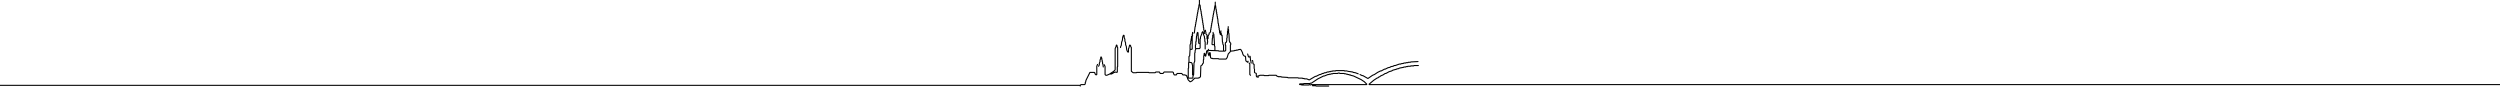
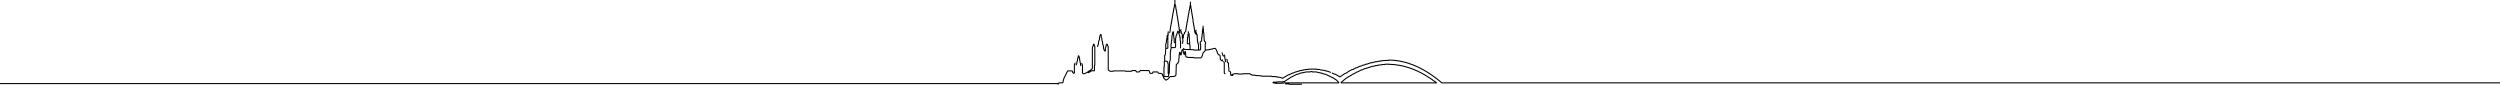
- <svg xmlns="http://www.w3.org/2000/svg" viewBox="-3000 0 6943 239" fill="none" stroke="currentColor" stroke-width="3.0" stroke-linecap="round" stroke-linejoin="round" aria-hidden="true">
-   <path d="M345 93L344 84L343 83L343 77L342 76L342 70L341 69L341 64L340 63L340 57L339 56L339 51L338 50L338 45L337 44L337 39L336 38L336 32L335 31L335 27L334 26L333 15L331 12 M394 98L395 117L396 118L396 122L398 126L398 140L399 141 M112 132L112 130L114 126L115 117L117 112L118 103L120 98 M493 211L498 210L499 209L510 209L511 210L523 210L524 209L544 209L547 212L549 212L550 213L558 213L559 214L576 215L577 216L605 216L606 217L617 217L618 218L622 218L623 219L629 219L636 222L653 212L655 212L665 207L667 207L673 204L675 204L679 202L682 202L686 200L690 200L691 199L695 199L696 198L700 198L701 197L709 197L710 196L733 196L734 197L741 197 M369 90L369 93L371 95L373 123 M777 207L783 210L785 210L799 218L812 209L817 207L826 201L834 197L836 197L845 192L847 192L855 188L860 187L863 185L869 184L872 182L875 182L886 178L890 178L891 177L898 176L899 175L904 175L905 174L910 174L911 173L917 173L918 172L938 171 M358 155L356 152L356 149L355 148L354 141L353 140 M939 182L927 182L926 183L918 183L917 184L910 184L909 185L905 185L904 186L899 186L898 187L887 189L883 191L880 191L879 192L868 195L865 197L858 199L849 204L847 204L841 208L834 211L832 213L829 214L827 216L824 217L815 223L802 234 M495 214L491 214L490 213L489 211L489 204L487 203 M465 150L467 157L469 159 M85 206L90 204L94 201L96 201L97 200L102 201L103 200L103 186L104 185L104 132L103 131L102 126L101 125L100 126L100 128L97 135L97 194L93 198L81 206L74 209L71 209L69 207L69 185L67 180 M690 239L655 239L654 238L645 238 M484 192L484 201L485 202 M483 190L483 179L480 177L479 169L478 168 M475 175L474 173L474 169L473 168L472 157L471 156 M473 209L471 207L471 177L469 175 M347 136L347 116L346 115L346 107L345 106L345 102L342 95L342 92L340 88L338 91L338 93L334 103L334 107L333 108L333 133L331 135L322 135 M368 97L368 105L367 106L366 123L367 124L372 124 M330 121L329 119L329 109L328 108L327 91L326 90 M352 123L353 122L353 118L354 117L353 109 M943 235L803 235 M389 96L389 94L387 90L387 84L386 83L386 78L385 77L385 72L384 71L384 66L383 65L382 52L381 51L381 46L380 45L380 40L379 39L379 34L378 33L378 27L377 26L376 16L375 15 M0 239L0 237L2 235L12 235L14 233L14 229L15 228L16 223L27 201L39 201L41 203L41 205L44 208L46 207L46 184L48 179 M359 152L359 147 M391 86L390 89L392 94L392 98 M374 139L374 129L373 128L373 125 M743 198L757 200L758 201L764 202L772 205 M348 84L347 87L349 89L349 94L350 95 M312 208L312 181L311 180L311 177L309 174L303 173 M64 186L63 178L62 177L62 172L61 171L61 167L60 166L60 162L58 158L57 159L57 162L55 167L55 171L53 176L53 180L51 184 M375 6L375 14 M356 137L356 139L357 140L384 141L385 142L398 142 M411 74L411 79L410 80 M331 0L331 11 M609 234L610 233L620 233L621 232L638 232L639 231L642 231L660 219L676 211L678 211L688 207L691 207L692 206L696 206L697 205L701 205L702 204L715 204L716 203L720 203L721 204L733 204L734 205L738 205L739 206L742 206L743 207L746 207L747 208L750 208L751 209L759 211L780 221L789 227L796 234 M609 234L610 235L614 235L615 236L635 236L636 235L640 236 M312 90L312 94L311 95 M358 92L358 95L355 100L355 107L354 108 M301 174L301 189L300 190L300 216L301 217L312 217L313 216L313 212L315 207L316 175L318 170L318 147L319 146L319 141L321 136 M360 146L361 147L362 160L364 162L367 162L368 163L384 163L385 164L405 164L408 160L411 150L418 142 M795 235L641 235L640 236 M456 156L453 153L451 149L451 147L447 139L445 137L439 138L438 139L434 139L433 140L429 140L428 141L419 142 M348 156L349 155L349 151L350 150L351 142L352 141 M466 170L466 172L465 173L460 169L459 157L458 156 M325 91L325 93L324 94L324 99L323 100L322 115L321 116L321 124L320 125L320 134L321 135 M344 149L344 154L343 155L343 165L342 166L342 175L340 177L339 180L336 182 M351 96L352 97L352 107L353 108 M121 98L122 99L122 104L124 109L124 114L126 119L126 124L128 129L129 138L131 143L133 145L134 144L134 135L135 134L137 126L138 125L140 127L140 129L142 132L142 198L147 202L156 202L157 201L190 201L191 202L208 202L210 200L220 200L222 204L230 204L233 200L257 200L259 202L259 204L261 208L267 208L269 204L282 204L285 208L291 208L292 209L294 209L296 211L296 213L298 216L298 218L300 222L305 227L306 227L310 225L318 217L328 217L329 216L331 216L334 213L335 183 M310 100L309 101L309 107L308 108L308 113L307 114L307 120L305 125L305 136 M347 155L346 154L346 149L345 148 M306 137L310 137L311 136L311 101 M410 82L410 86L409 87L409 96L408 97L408 105L407 106L407 114L406 115L406 117L403 119L403 125L404 126L404 140L402 142L400 142 M330 13L329 22L328 23L328 27L327 28L327 33L326 34L326 38L325 39L325 44L324 45L324 50L323 51L323 56L322 57L322 61L321 62L321 67L320 68L320 73L319 74L317 91L316 92 M311 101L312 100L312 97L311 96 M360 91L362 88L362 83L363 82L363 77L364 76L364 71L365 70L365 65L366 64L366 60L367 59L367 54L368 53L368 48L369 47L369 42L370 41L370 37L371 36L371 31L372 30L374 16 M305 138L304 155L302 157L302 172 M411 81L412 82L412 92L413 93L414 114L415 115L415 117L418 120L418 124L417 125L417 140L418 141 M-3000 237L0 237 M943 235L3943 235" />
+ <svg xmlns="http://www.w3.org/2000/svg" viewBox="-3000 0 7087.9 239" fill="none" stroke="currentColor" stroke-width="3.0" stroke-linecap="round" stroke-linejoin="round" aria-hidden="true">
+   <path d="M345 93L344 84L343 83L343 77L342 76L342 70L341 69L341 64L340 63L340 57L339 56L339 51L338 50L338 45L337 44L337 39L336 38L336 32L335 31L335 27L334 26L333 15L331 12 M394 98L395 117L396 118L396 122L398 126L398 140L399 141 M112 132L112 130L114 126L115 117L117 112L118 103L120 98 M493 211L498 210L499 209L510 209L511 210L523 210L524 209L544 209L547 212L549 212L550 213L558 213L559 214L576 215L577 216L605 216L606 217L617 217L618 218L622 218L623 219L629 219L636 222L653 212L655 212L665 207L667 207L673 204L675 204L679 202L682 202L686 200L690 200L691 199L695 199L696 198L700 198L701 197L709 197L710 196L733 196L734 197L741 197 M369 90L369 93L371 95L373 123 M777 207L783 210L785 210L799 218L812 209L817 207L826 201L834 197L836 197L845 192L847 192L855 188L860 187L863 185L869 184L872 182L875 182L886 178L890 178L891 177L898 176L899 175L904 175L905 174L910 174L911 173L917 173L918 172L938 171L938 170.3L939.5 170.3L941 170.4L942.5 170.4L944 170.5L945.5 170.6L947 170.6L948.5 170.7L950 170.9L951.5 171L953 171.1L954.5 171.3L956 171.4L957.5 171.6L959 171.8L960.5 172L962 172.2L963.5 172.4L965 172.7L966.5 172.9L968 173.2L969.5 173.5L971 173.7L972.5 174L974 174.4L975.5 174.7L977 175L978.5 175.4L980 175.7L981.5 176.1L983 176.5L984.5 176.9L986 177.3L987.5 177.7L989 178.2L990.5 178.6L992 179.1L993.5 179.6L995 180.1L996.5 180.6L998 181.1L999.5 181.6L1001 182.2L1002.5 182.7L1004 183.3L1005.5 183.8L1007 184.4L1008.5 185L1010 185.7L1011.5 186.3L1013 186.9L1014.5 187.6L1016 188.2L1017.5 188.9L1019 189.6L1020.5 190.3L1022 191L1023.5 191.8L1025 192.5L1026.5 193.3L1028 194L1029.5 194.8L1031 195.6L1032.5 196.4L1034 197.2L1035.5 198.1L1037 198.9L1038.5 199.8L1040 200.6L1041.5 201.5L1043 202.4L1044.5 203.3L1046 204.2L1047.5 205.2L1049 206.1L1050.5 207.1L1052 208L1053.5 209L1055 210L1056.5 211L1058 212L1059.5 213.1L1061 214.1L1062.5 215.2L1064 216.2L1065.5 217.3L1067 218.4L1068.5 219.5L1070 220.6L1071.5 221.8L1073 222.9L1074.5 224.1L1076 225.3L1077.5 226.4L1079 227.6L1080.5 228.8L1082 230.1L1083.5 231.3L1085 232.5L1086.5 233.8L1087.9 235 M358 155L356 152L356 149L355 148L354 141L353 140 M802 234L815 223L824 217L827 216L829 214L832 213L834 211L841 208L847 204L849 204L858 199L865 197L868 195L879 192L880 191L883 191L887 189L898 187L899 186L904 186L905 185L909 185L910 184L917 184L918 183L926 183L927 182L939 182L938 182.4L939.5 182.5L941 182.5L942.5 182.6L944 182.6L945.5 182.7L947 182.8L948.5 182.9L950 183L951.5 183.1L953 183.2L954.5 183.4L956 183.6L957.5 183.7L959 183.9L960.5 184.1L962 184.3L963.5 184.6L965 184.8L966.5 185L968 185.3L969.5 185.6L971 185.9L972.5 186.2L974 186.5L975.5 186.8L977 187.1L978.5 187.5L980 187.9L981.5 188.2L983 188.6L984.5 189L986 189.4L987.5 189.9L989 190.3L990.5 190.8L992 191.2L993.5 191.7L995 192.2L996.5 192.7L998 193.2L999.5 193.7L1001 194.3L1002.5 194.8L1004 195.4L1005.5 196L1007 196.6L1008.5 197.2L1010 197.8L1011.5 198.4L1013 199L1014.5 199.7L1016 200.4L1017.5 201L1019 201.7L1020.5 202.4L1022 203.2L1023.5 203.9L1025 204.6L1026.5 205.4L1028 206.2L1029.5 206.9L1031 207.7L1032.5 208.5L1034 209.4L1035.5 210.2L1037 211L1038.5 211.9L1040 212.7L1041.5 213.6L1043 214.5L1044.5 215.4L1046 216.3L1047.5 217.3L1049 218.2L1050.5 219.2L1052 220.1L1053.5 221.1L1055 222.1L1056.5 223.1L1058 224.2L1059.5 225.2L1061 226.2L1062.5 227.3L1064 228.4L1065.5 229.4L1067 230.5L1068.5 231.6L1070 232.8L1071.5 233.9L1072.9 235 M495 214L491 214L490 213L489 211L489 204L487 203 M465 150L467 157L469 159 M85 206L90 204L94 201L96 201L97 200L102 201L103 200L103 186L104 185L104 132L103 131L102 126L101 125L100 126L100 128L97 135L97 194L93 198L81 206L74 209L71 209L69 207L69 185L67 180 M690 239L655 239L654 238L645 238 M484 192L484 201L485 202 M483 190L483 179L480 177L479 169L478 168 M475 175L474 173L474 169L473 168L472 157L471 156 M473 209L471 207L471 177L469 175 M347 136L347 116L346 115L346 107L345 106L345 102L342 95L342 92L340 88L338 91L338 93L334 103L334 107L333 108L333 133L331 135L322 135 M368 97L368 105L367 106L366 123L367 124L372 124 M330 121L329 119L329 109L328 108L327 91L326 90 M352 123L353 122L353 118L354 117L353 109 M803 235L1072.9 235 M389 96L389 94L387 90L387 84L386 83L386 78L385 77L385 72L384 71L384 66L383 65L382 52L381 51L381 46L380 45L380 40L379 39L379 34L378 33L378 27L377 26L376 16L375 15 M0 239L0 237L2 235L12 235L14 233L14 229L15 228L16 223L27 201L39 201L41 203L41 205L44 208L46 207L46 184L48 179 M359 152L359 147 M391 86L390 89L392 94L392 98 M374 139L374 129L373 128L373 125 M743 198L757 200L758 201L764 202L772 205 M348 84L347 87L349 89L349 94L350 95 M312 208L312 181L311 180L311 177L309 174L303 173 M64 186L63 178L62 177L62 172L61 171L61 167L60 166L60 162L58 158L57 159L57 162L55 167L55 171L53 176L53 180L51 184 M375 6L375 14 M356 137L356 139L357 140L384 141L385 142L398 142 M411 74L411 79L410 80 M331 0L331 11 M609 234L610 233L620 233L621 232L638 232L639 231L642 231L660 219L676 211L678 211L688 207L691 207L692 206L696 206L697 205L701 205L702 204L715 204L716 203L720 203L721 204L733 204L734 205L738 205L739 206L742 206L743 207L746 207L747 208L750 208L751 209L759 211L780 221L789 227L796 234 M609 234L610 235L614 235L615 236L635 236L636 235L640 236 M312 90L312 94L311 95 M358 92L358 95L355 100L355 107L354 108 M301 174L301 189L300 190L300 216L301 217L312 217L313 216L313 212L315 207L316 175L318 170L318 147L319 146L319 141L321 136 M360 146L361 147L362 160L364 162L367 162L368 163L384 163L385 164L405 164L408 160L411 150L418 142 M795 235L641 235L640 236 M456 156L453 153L451 149L451 147L447 139L445 137L439 138L438 139L434 139L433 140L429 140L428 141L419 142 M348 156L349 155L349 151L350 150L351 142L352 141 M466 170L466 172L465 173L460 169L459 157L458 156 M325 91L325 93L324 94L324 99L323 100L322 115L321 116L321 124L320 125L320 134L321 135 M344 149L344 154L343 155L343 165L342 166L342 175L340 177L339 180L336 182 M351 96L352 97L352 107L353 108 M121 98L122 99L122 104L124 109L124 114L126 119L126 124L128 129L129 138L131 143L133 145L134 144L134 135L135 134L137 126L138 125L140 127L140 129L142 132L142 198L147 202L156 202L157 201L190 201L191 202L208 202L210 200L220 200L222 204L230 204L233 200L257 200L259 202L259 204L261 208L267 208L269 204L282 204L285 208L291 208L292 209L294 209L296 211L296 213L298 216L298 218L300 222L305 227L306 227L310 225L318 217L328 217L329 216L331 216L334 213L335 183 M310 100L309 101L309 107L308 108L308 113L307 114L307 120L305 125L305 136 M347 155L346 154L346 149L345 148 M306 137L310 137L311 136L311 101 M410 82L410 86L409 87L409 96L408 97L408 105L407 106L407 114L406 115L406 117L403 119L403 125L404 126L404 140L402 142L400 142 M330 13L329 22L328 23L328 27L327 28L327 33L326 34L326 38L325 39L325 44L324 45L324 50L323 51L323 56L322 57L322 61L321 62L321 67L320 68L320 73L319 74L317 91L316 92 M311 101L312 100L312 97L311 96 M360 91L362 88L362 83L363 82L363 77L364 76L364 71L365 70L365 65L366 64L366 60L367 59L367 54L368 53L368 48L369 47L369 42L370 41L370 37L371 36L371 31L372 30L374 16 M305 138L304 155L302 157L302 172 M411 81L412 82L412 92L413 93L414 114L415 115L415 117L418 120L418 124L417 125L417 140L418 141 M-3000 237L0 237 M1087.9 235L4087.9 235" />
</svg>
